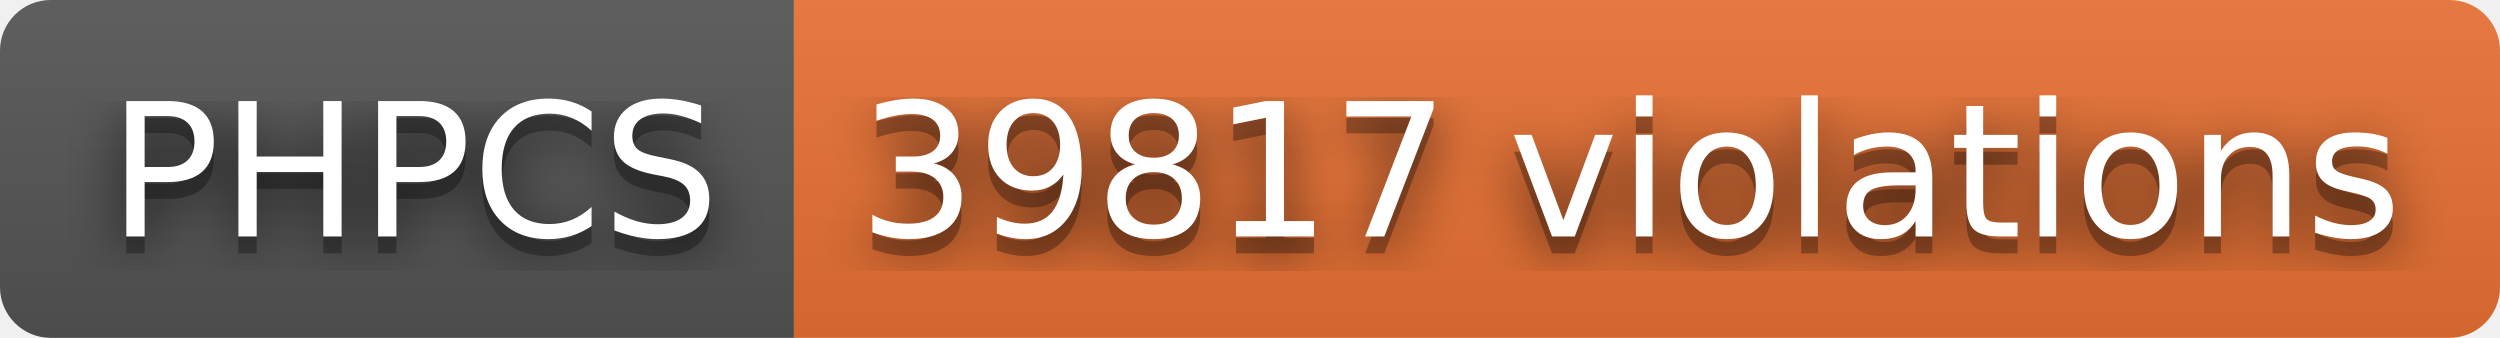
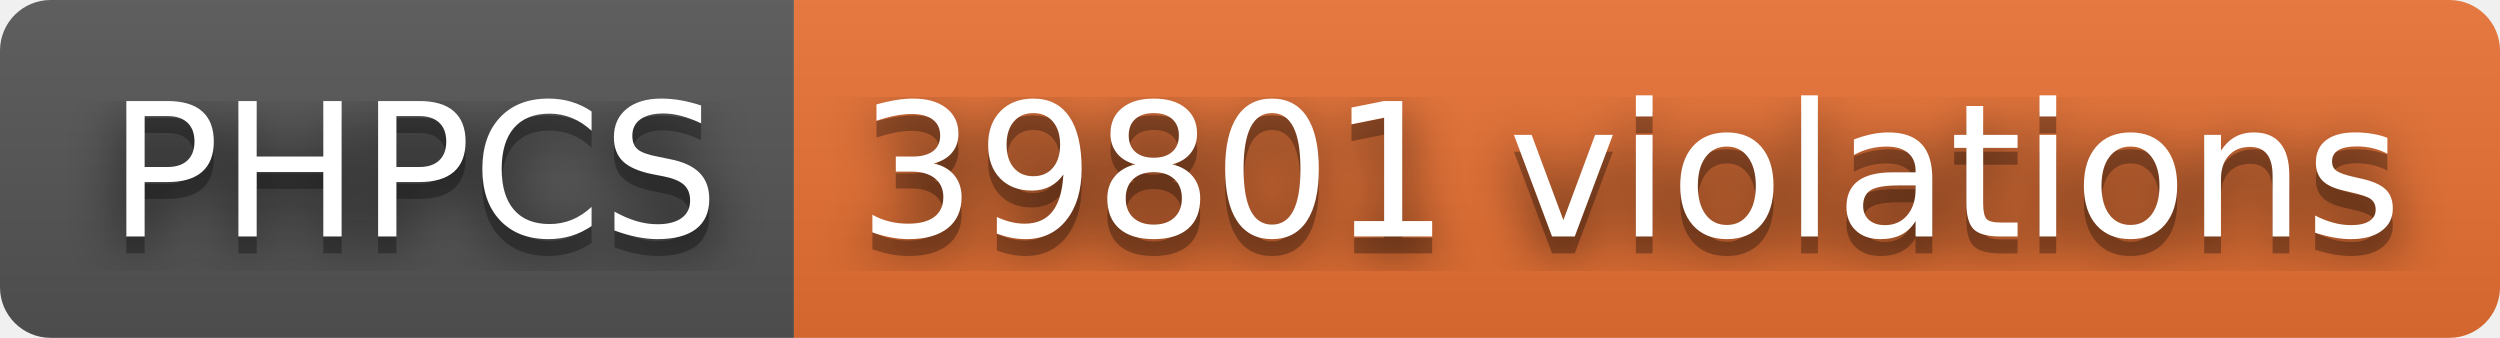
- <svg xmlns="http://www.w3.org/2000/svg" width="148" height="20" role="img" aria-label="PHPCS: 39817 violations">
+ <svg xmlns="http://www.w3.org/2000/svg" width="148" height="20" role="img" aria-label="PHPCS: 39801 violations">
  <filter id="blur">
    <feGaussianBlur stdDeviation="16" />
  </filter>
  <linearGradient id="s" x2="0" y2="100%">
    <stop offset="0" stop-color="#bbb" stop-opacity=".1" />
    <stop offset="1" stop-opacity=".1" />
  </linearGradient>
  <clipPath id="r">
    <rect width="148" height="20" rx="3" />
  </clipPath>
  <g clip-path="url(#r)">
    <rect width="47" height="20" fill="#555" />
    <rect x="47" width="101" height="20" fill="#ea7233" />
    <rect width="148" height="20" fill="url(#s)" />
  </g>
  <g fill="#fff" text-anchor="middle" font-family="Verdana,Geneva,DejaVu Sans,sans-serif" text-rendering="geometricPrecision" font-size="110">
    <g transform="scale(.1)">
      <g aria-hidden="true" fill="#010101">
        <text x="245" y="150" fill-opacity=".8" filter="url(#blur)" textLength="370">PHPCS</text>
        <text x="245" y="150" fill-opacity=".3" textLength="370">PHPCS</text>
      </g>
      <text x="245" y="140" textLength="370">PHPCS</text>
    </g>
    <g transform="scale(.1)">
      <g aria-hidden="true" fill="#010101">
-         <text x="965" y="150" fill-opacity=".8" filter="url(#blur)" textLength="910">39817 violations</text>
-         <text x="965" y="150" fill-opacity=".3" textLength="910">39817 violations</text>
+         <text x="965" y="150" fill-opacity=".8" filter="url(#blur)" textLength="910">39801 violations</text>
+         <text x="965" y="150" fill-opacity=".3" textLength="910">39801 violations</text>
      </g>
-       <text x="965" y="140" textLength="910">39817 violations</text>
+       <text x="965" y="140" textLength="910">39801 violations</text>
    </g>
  </g>
</svg>
